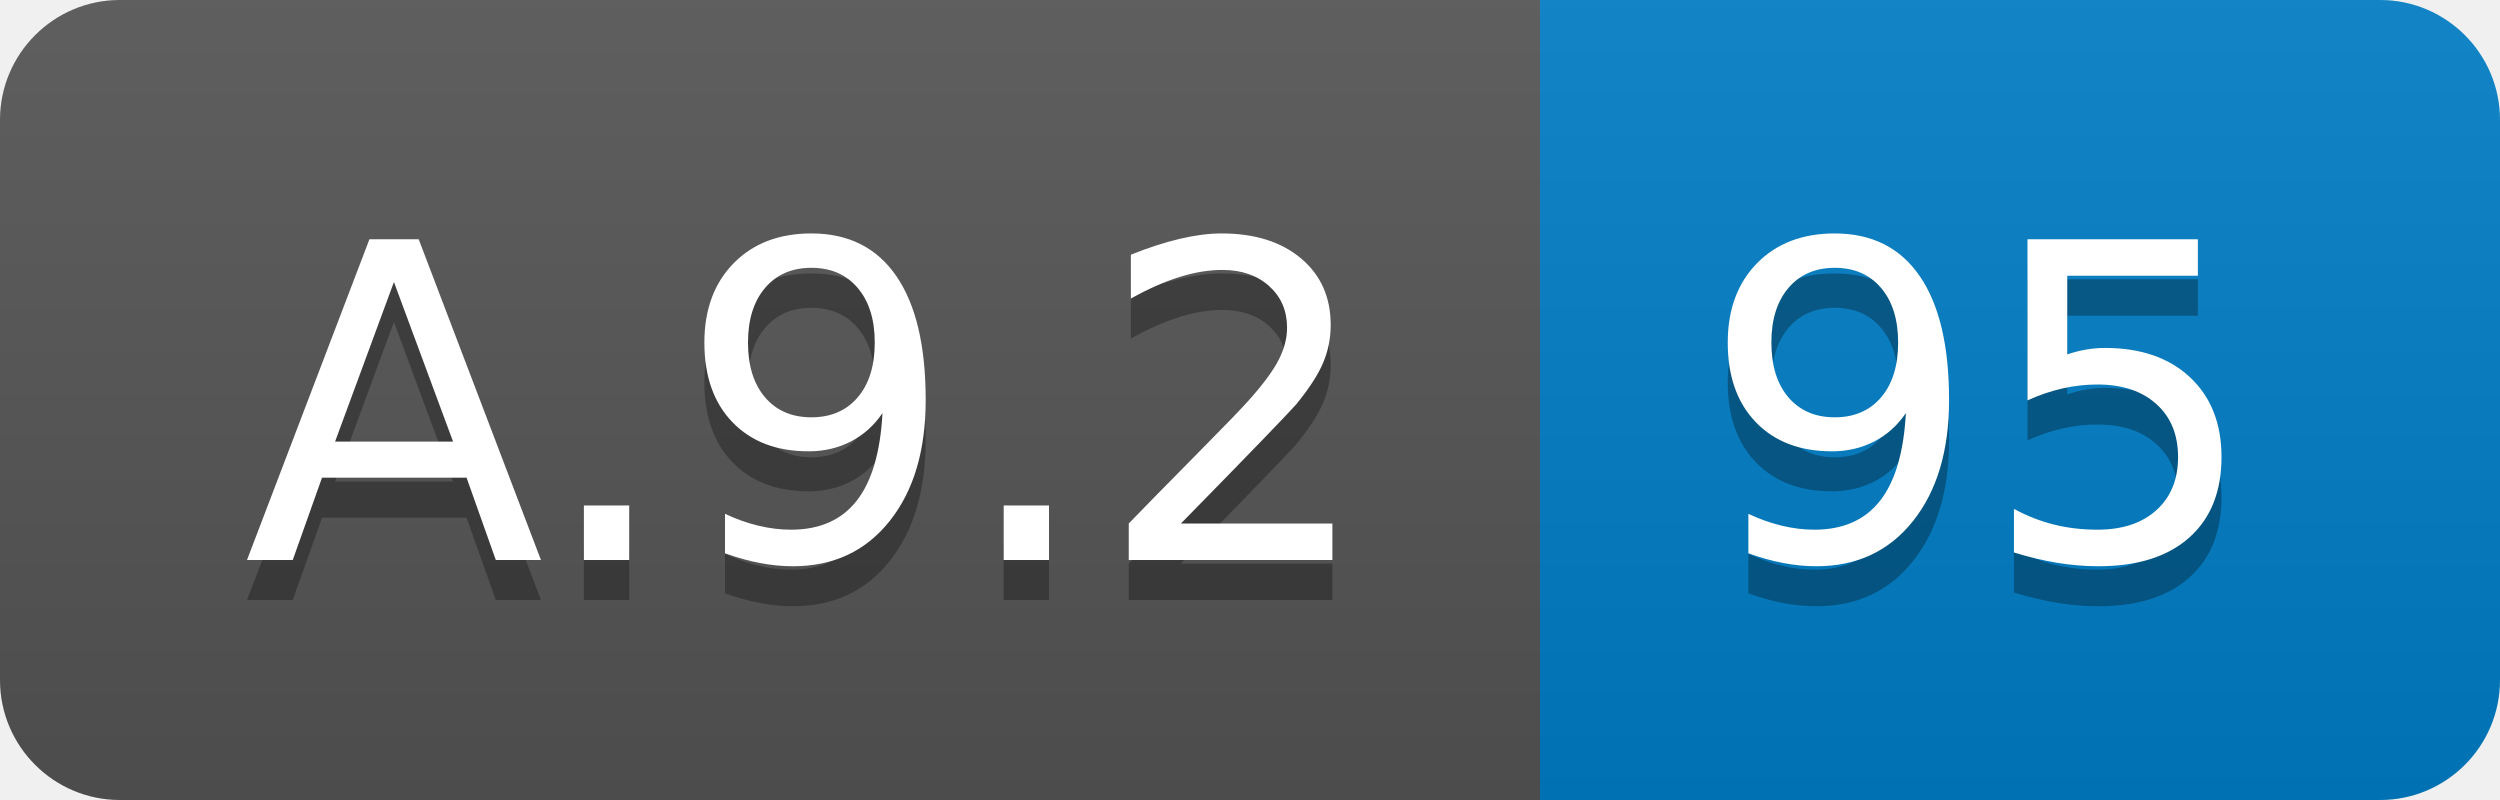
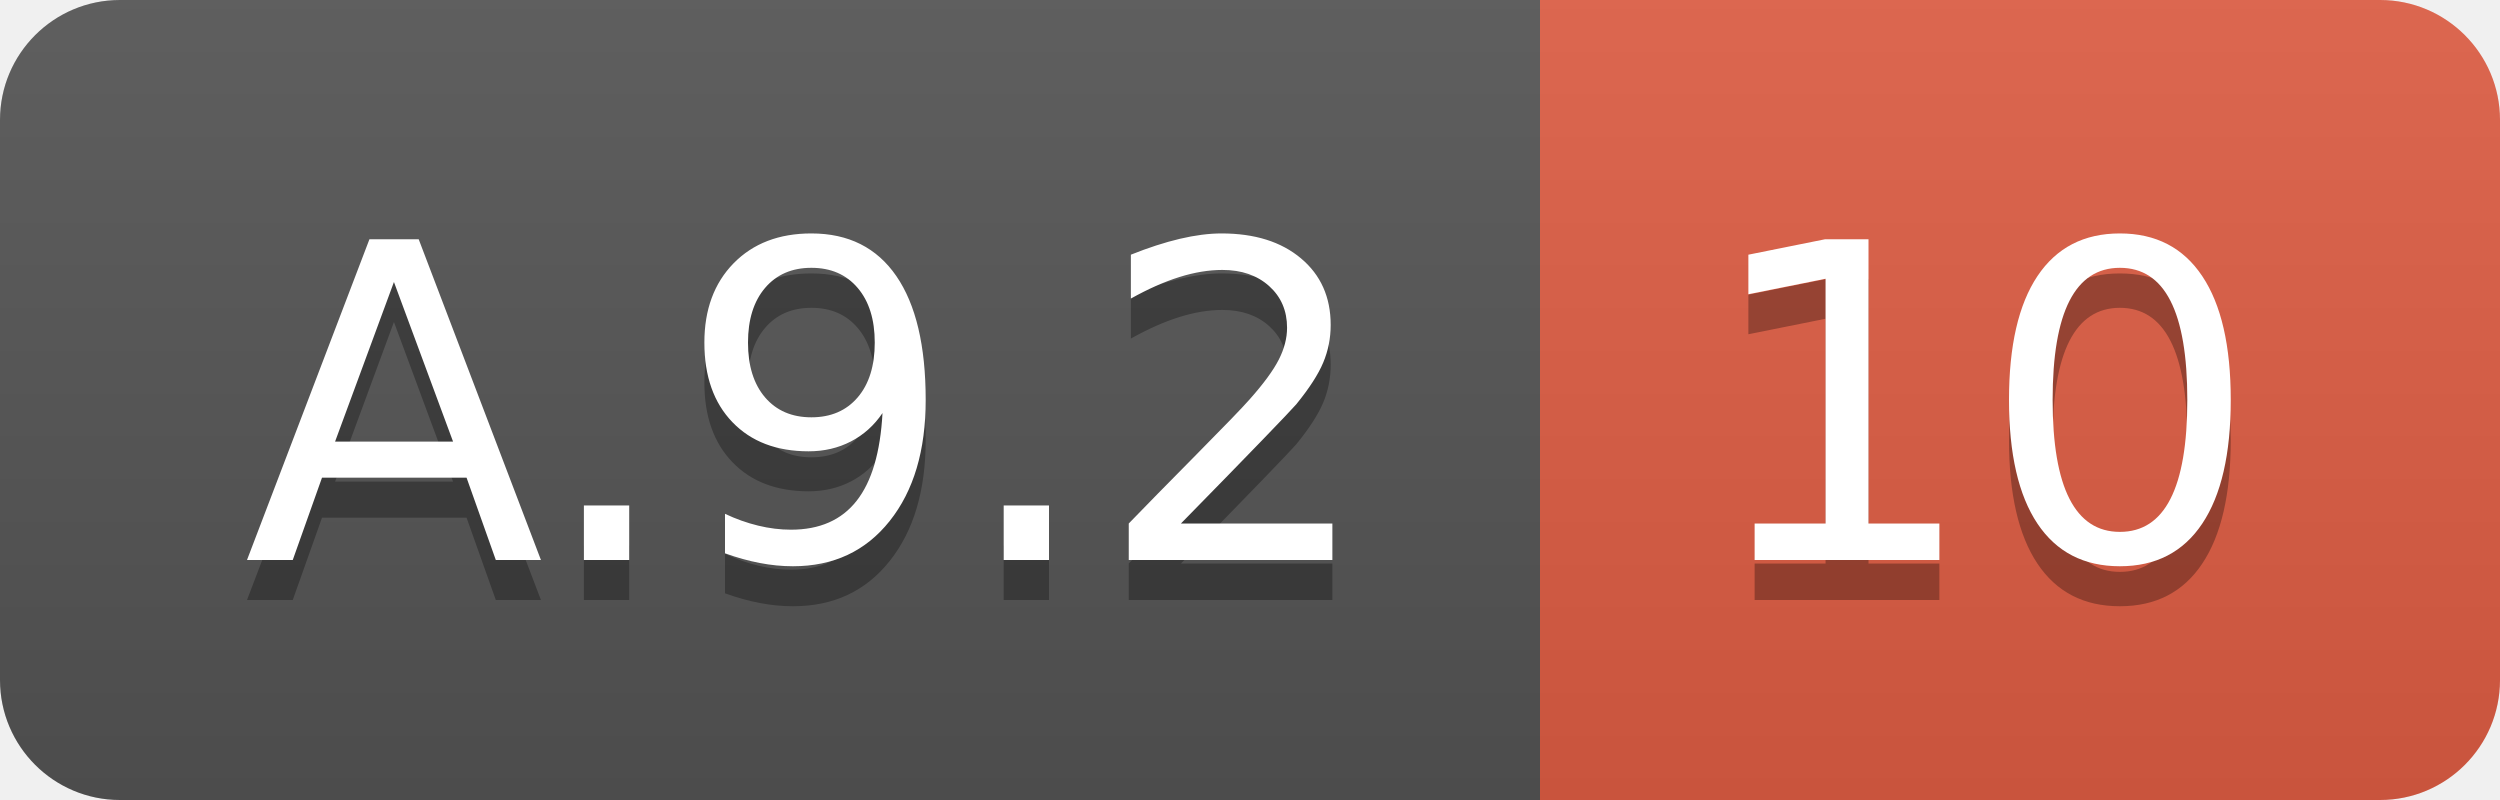
<svg xmlns="http://www.w3.org/2000/svg" width="62.5" height="20">
  <linearGradient id="smooth" x2="0" y2="100%">
    <stop offset="0" stop-color="#bbb" stop-opacity=".1" />
    <stop offset="1" stop-opacity=".1" />
  </linearGradient>
  <clipPath id="round">
    <rect width="62.5" height="20" rx="3" fill="#fff" />
  </clipPath>
  <g clip-path="url(#round)">
    <rect width="38.5" height="20" fill="#555" />
-     <rect x="38.5" width="24.0" height="20" fill="#007ec6" />
+     <rect x="38.5" width="24.0" height="20" fill="#e05d44" />
    <rect width="62.5" height="20" fill="url(#smooth)" />
  </g>
  <g fill="#fff" text-anchor="middle" font-family="DejaVu Sans,Verdana,Geneva,sans-serif" font-size="110">
    <text x="202.5" y="150" fill="#010101" fill-opacity=".3" transform="scale(0.1)" textLength="285.0" lengthAdjust="spacing">A.9.2</text>
    <text x="202.5" y="140" transform="scale(0.1)" textLength="285.0" lengthAdjust="spacing">A.9.2</text>
-     <text x="495.0" y="150" fill="#010101" fill-opacity=".3" transform="scale(0.1)" textLength="140.0" lengthAdjust="spacing">95</text>
-     <text x="495.0" y="140" transform="scale(0.1)" textLength="140.0" lengthAdjust="spacing">95</text>
+     <text x="495.0" y="150" fill="#010101" fill-opacity=".3" transform="scale(0.1)" textLength="140.0" lengthAdjust="spacing">10</text>
+     <text x="495.0" y="140" transform="scale(0.1)" textLength="140.0" lengthAdjust="spacing">10</text>
  </g>
</svg>
